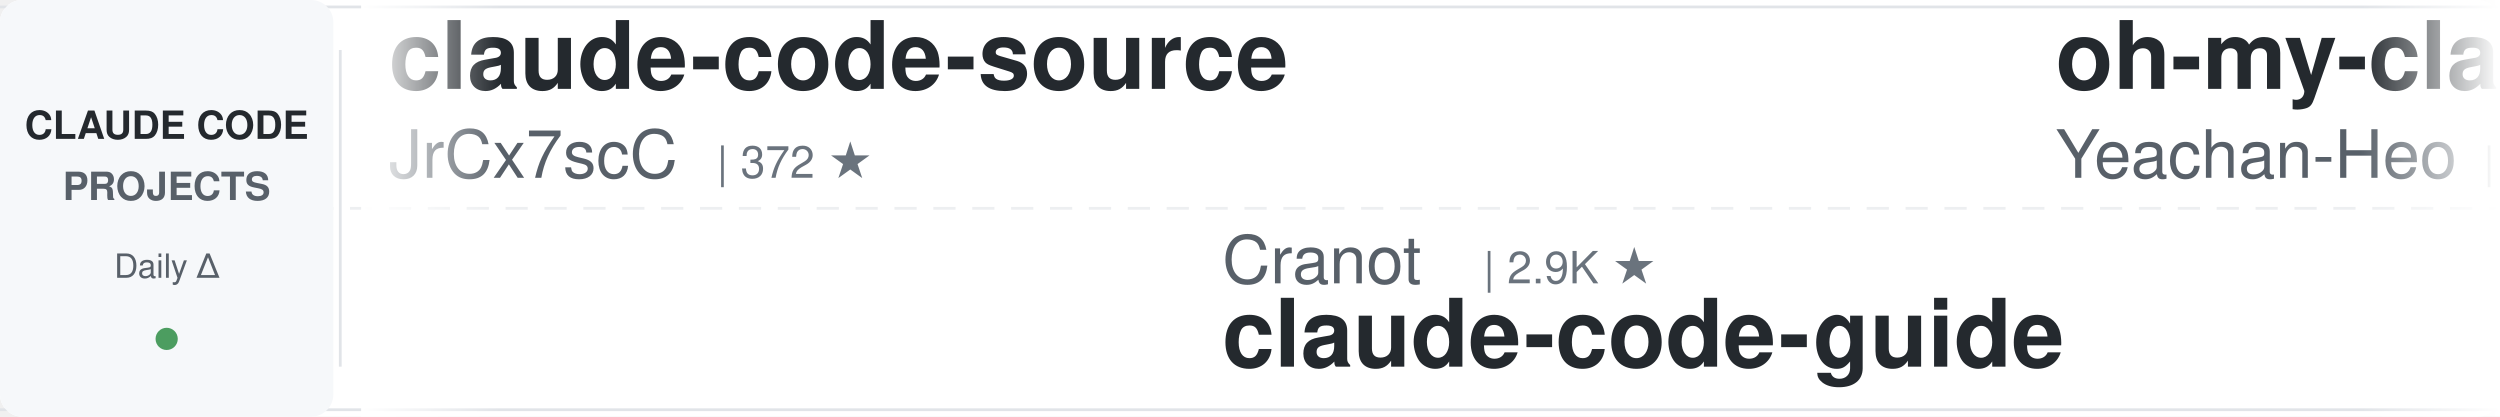
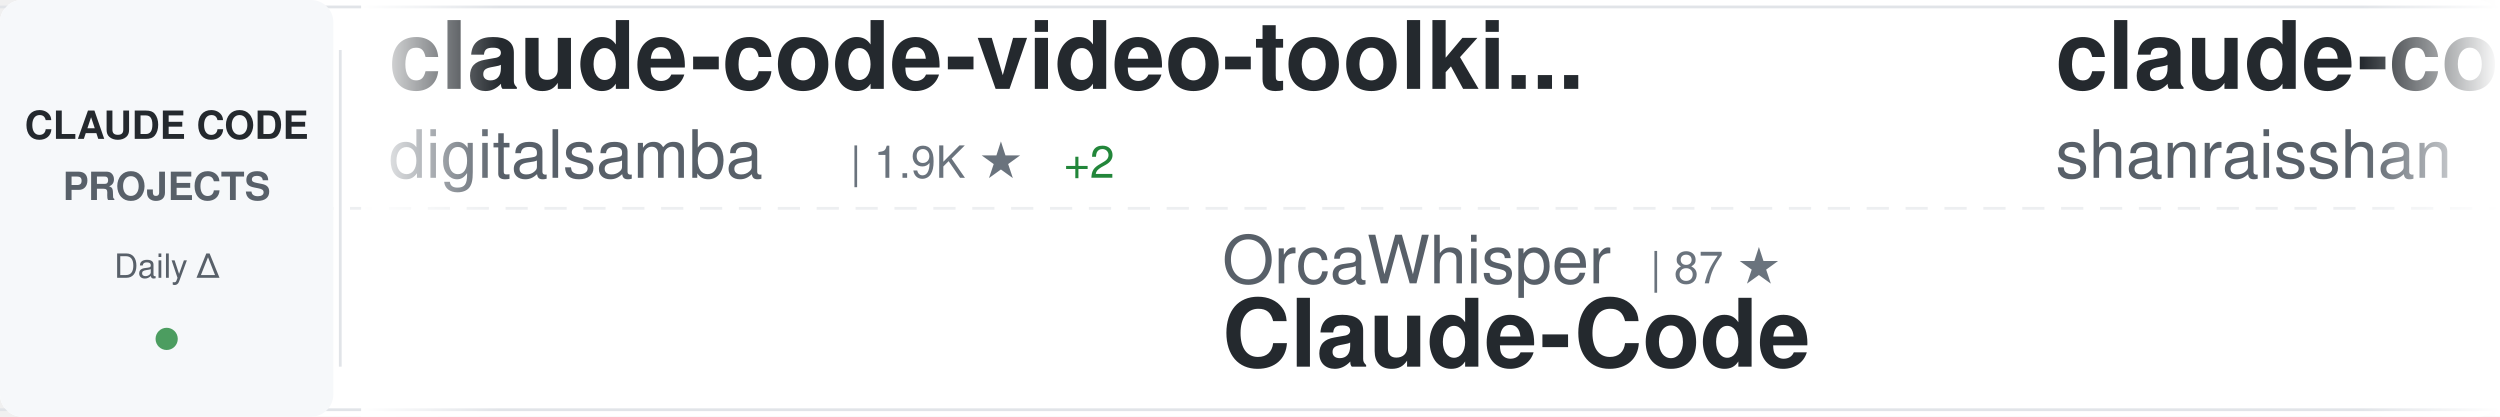
<svg xmlns="http://www.w3.org/2000/svg" width="900" height="150">
  <defs>
    <linearGradient id="awesomeLeftFade" x1="0%" y1="0%" x2="100%" y2="0%">
      <stop offset="0%" style="stop-color:#ffffff;stop-opacity:1" />
      <stop offset="100%" style="stop-color:#ffffff;stop-opacity:0" />
    </linearGradient>
    <linearGradient id="awesomeRightFade" x1="0%" y1="0%" x2="100%" y2="0%">
      <stop offset="0%" style="stop-color:#ffffff;stop-opacity:0" />
      <stop offset="100%" style="stop-color:#ffffff;stop-opacity:1" />
    </linearGradient>
  </defs>
  <rect width="900" height="150" fill="#ffffff" rx="8" />
  <rect x="0" y="2" width="900" height="1" fill="#e1e4e8" />
  <rect x="0" y="147" width="900" height="1" fill="#e1e4e8" />
  <line x1="0" y1="75" x2="900" y2="75" stroke="#e1e4e8" stroke-width="1" stroke-dasharray="8 6" opacity="0.6" />
  <rect x="0" y="0" width="120" height="150" fill="#f6f8fa" rx="8" />
  <text x="60" y="50" font-family="-apple-system, BlinkMacSystemFont, 'Segoe UI', Helvetica, Arial, sans-serif" font-size="14" font-weight="600" fill="#24292e" text-anchor="middle">CLAUDE CODE</text>
  <text x="60" y="72" font-family="-apple-system, BlinkMacSystemFont, 'Segoe UI', Helvetica, Arial, sans-serif" font-size="14" font-weight="600" fill="#586069" text-anchor="middle">PROJECTS</text>
  <text x="60" y="100" font-family="-apple-system, BlinkMacSystemFont, 'Segoe UI', Helvetica, Arial, sans-serif" font-size="12" font-weight="500" fill="#586069" text-anchor="middle">Daily Δ</text>
  <circle cx="60" cy="122" r="4" fill="#22863a" opacity="0.8" />
  <rect x="122" y="18" width="1" height="114" fill="#e1e4e8" />
  <clipPath id="awesomeTickerClip">
    <rect x="130" y="0" width="770" height="150" />
  </clipPath>
  <g clip-path="url(#awesomeTickerClip)">
    <g id="awesomeTickerItems">
      <animateTransform attributeName="transform" attributeType="XML" type="translate" from="0 0" to="-3000 0" dur="54s" repeatCount="indefinite" />
      <g transform="translate(0, 0)">
-         <text x="140" y="32" font-family="-apple-system, BlinkMacSystemFont, 'Segoe UI', Helvetica, Arial, sans-serif" font-size="34" font-weight="600" fill="#24292e">claude-code-source</text>
-         <text x="140" y="64" font-family="-apple-system, BlinkMacSystemFont, 'Segoe UI', Helvetica, Arial, sans-serif" font-size="24" font-weight="400" fill="#586069">JrCx7scC</text>
-         <text x="258" y="64" font-family="-apple-system, BlinkMacSystemFont, 'Segoe UI', Helvetica, Arial, sans-serif" font-size="16" font-weight="500" fill="#6a737d">| 372 ★</text>
+         <text x="140" y="32" font-family="-apple-system, BlinkMacSystemFont, 'Segoe UI', Helvetica, Arial, sans-serif" font-size="34" font-weight="600" fill="#24292e">claude-code-video-toolki...</text>
+         <text x="140" y="64" font-family="-apple-system, BlinkMacSystemFont, 'Segoe UI', Helvetica, Arial, sans-serif" font-size="24" font-weight="400" fill="#586069">digitalsamba</text>
+         <text x="306" y="64" font-family="-apple-system, BlinkMacSystemFont, 'Segoe UI', Helvetica, Arial, sans-serif" font-size="16" font-weight="500" fill="#6a737d">| 1.9K ★</text>
+         <text x="383" y="64" font-family="-apple-system, BlinkMacSystemFont, 'Segoe UI', Helvetica, Arial, sans-serif" font-size="16" font-weight="500" fill="#22863a"> +2</text>
      </g>
      <g transform="translate(300, 0)">
-         <text x="140" y="102" font-family="-apple-system, BlinkMacSystemFont, 'Segoe UI', Helvetica, Arial, sans-serif" font-size="24" font-weight="400" fill="#586069">Cranot</text>
-         <text x="234" y="102" font-family="-apple-system, BlinkMacSystemFont, 'Segoe UI', Helvetica, Arial, sans-serif" font-size="16" font-weight="500" fill="#6a737d">| 2.9K ★</text>
-         <text x="140" y="132" font-family="-apple-system, BlinkMacSystemFont, 'Segoe UI', Helvetica, Arial, sans-serif" font-size="34" font-weight="600" fill="#24292e">claude-code-guide</text>
+         <text x="140" y="102" font-family="-apple-system, BlinkMacSystemFont, 'Segoe UI', Helvetica, Arial, sans-serif" font-size="24" font-weight="400" fill="#586069">OrcaWhisper</text>
+         <text x="294" y="102" font-family="-apple-system, BlinkMacSystemFont, 'Segoe UI', Helvetica, Arial, sans-serif" font-size="16" font-weight="500" fill="#6a737d">| 87 ★</text>
+         <text x="140" y="132" font-family="-apple-system, BlinkMacSystemFont, 'Segoe UI', Helvetica, Arial, sans-serif" font-size="34" font-weight="600" fill="#24292e">Claude-Code</text>
      </g>
      <g transform="translate(600, 0)">
-         <text x="140" y="32" font-family="-apple-system, BlinkMacSystemFont, 'Segoe UI', Helvetica, Arial, sans-serif" font-size="34" font-weight="600" fill="#24292e">oh-my-claudecode</text>
-         <text x="140" y="64" font-family="-apple-system, BlinkMacSystemFont, 'Segoe UI', Helvetica, Arial, sans-serif" font-size="24" font-weight="400" fill="#586069">Yeachan-Heo</text>
-         <text x="294" y="64" font-family="-apple-system, BlinkMacSystemFont, 'Segoe UI', Helvetica, Arial, sans-serif" font-size="16" font-weight="500" fill="#6a737d">| 38.3K ★</text>
-         <text x="380" y="64" font-family="-apple-system, BlinkMacSystemFont, 'Segoe UI', Helvetica, Arial, sans-serif" font-size="16" font-weight="500" fill="#cb2431"> -1</text>
+         <text x="140" y="32" font-family="-apple-system, BlinkMacSystemFont, 'Segoe UI', Helvetica, Arial, sans-serif" font-size="34" font-weight="600" fill="#24292e">claude-code-best-practic...</text>
+         <text x="140" y="64" font-family="-apple-system, BlinkMacSystemFont, 'Segoe UI', Helvetica, Arial, sans-serif" font-size="24" font-weight="400" fill="#586069">shanraisshan</text>
+         <text x="306" y="64" font-family="-apple-system, BlinkMacSystemFont, 'Segoe UI', Helvetica, Arial, sans-serif" font-size="16" font-weight="500" fill="#6a737d">| 64.0K ★</text>
+         <text x="392" y="64" font-family="-apple-system, BlinkMacSystemFont, 'Segoe UI', Helvetica, Arial, sans-serif" font-size="16" font-weight="500" fill="#22863a"> +4</text>
      </g>
      <g transform="translate(900, 0)">
        <text x="140" y="102" font-family="-apple-system, BlinkMacSystemFont, 'Segoe UI', Helvetica, Arial, sans-serif" font-size="24" font-weight="400" fill="#586069">OneRedOak</text>
        <text x="270" y="102" font-family="-apple-system, BlinkMacSystemFont, 'Segoe UI', Helvetica, Arial, sans-serif" font-size="16" font-weight="500" fill="#6a737d">| 3.9K ★</text>
+         <text x="347" y="102" font-family="-apple-system, BlinkMacSystemFont, 'Segoe UI', Helvetica, Arial, sans-serif" font-size="16" font-weight="500" fill="#22863a"> +1</text>
        <text x="140" y="132" font-family="-apple-system, BlinkMacSystemFont, 'Segoe UI', Helvetica, Arial, sans-serif" font-size="34" font-weight="600" fill="#24292e">claude-code-workflows</text>
      </g>
      <g transform="translate(1200, 0)">
-         <text x="140" y="32" font-family="-apple-system, BlinkMacSystemFont, 'Segoe UI', Helvetica, Arial, sans-serif" font-size="34" font-weight="600" fill="#24292e">ECC</text>
-         <text x="140" y="64" font-family="-apple-system, BlinkMacSystemFont, 'Segoe UI', Helvetica, Arial, sans-serif" font-size="24" font-weight="400" fill="#586069">affaan-m</text>
-         <text x="258" y="64" font-family="-apple-system, BlinkMacSystemFont, 'Segoe UI', Helvetica, Arial, sans-serif" font-size="16" font-weight="500" fill="#6a737d">| 237.9K ★</text>
-         <text x="353" y="64" font-family="-apple-system, BlinkMacSystemFont, 'Segoe UI', Helvetica, Arial, sans-serif" font-size="16" font-weight="500" fill="#22863a"> +62</text>
+         <text x="140" y="32" font-family="-apple-system, BlinkMacSystemFont, 'Segoe UI', Helvetica, Arial, sans-serif" font-size="34" font-weight="600" fill="#24292e">my-claude-code-setup</text>
+         <text x="140" y="64" font-family="-apple-system, BlinkMacSystemFont, 'Segoe UI', Helvetica, Arial, sans-serif" font-size="24" font-weight="400" fill="#586069">centminmod</text>
+         <text x="282" y="64" font-family="-apple-system, BlinkMacSystemFont, 'Segoe UI', Helvetica, Arial, sans-serif" font-size="16" font-weight="500" fill="#6a737d">| 2.5K ★</text>
      </g>
      <g transform="translate(1500, 0)">
-         <text x="140" y="102" font-family="-apple-system, BlinkMacSystemFont, 'Segoe UI', Helvetica, Arial, sans-serif" font-size="24" font-weight="400" fill="#586069">disler</text>
-         <text x="234" y="102" font-family="-apple-system, BlinkMacSystemFont, 'Segoe UI', Helvetica, Arial, sans-serif" font-size="16" font-weight="500" fill="#6a737d">| 1.6K ★</text>
-         <text x="311" y="102" font-family="-apple-system, BlinkMacSystemFont, 'Segoe UI', Helvetica, Arial, sans-serif" font-size="16" font-weight="500" fill="#22863a"> +2</text>
-         <text x="140" y="132" font-family="-apple-system, BlinkMacSystemFont, 'Segoe UI', Helvetica, Arial, sans-serif" font-size="34" font-weight="600" fill="#24292e">pi-vs-claude-code</text>
+         <text x="140" y="102" font-family="-apple-system, BlinkMacSystemFont, 'Segoe UI', Helvetica, Arial, sans-serif" font-size="24" font-weight="400" fill="#586069">chauncygu</text>
+         <text x="270" y="102" font-family="-apple-system, BlinkMacSystemFont, 'Segoe UI', Helvetica, Arial, sans-serif" font-size="16" font-weight="500" fill="#6a737d">| 2.8K ★</text>
+         <text x="140" y="132" font-family="-apple-system, BlinkMacSystemFont, 'Segoe UI', Helvetica, Arial, sans-serif" font-size="34" font-weight="600" fill="#24292e">collection-claude-code-s...</text>
      </g>
      <g transform="translate(1800, 0)">
-         <text x="140" y="32" font-family="-apple-system, BlinkMacSystemFont, 'Segoe UI', Helvetica, Arial, sans-serif" font-size="34" font-weight="600" fill="#24292e">skills</text>
-         <text x="140" y="64" font-family="-apple-system, BlinkMacSystemFont, 'Segoe UI', Helvetica, Arial, sans-serif" font-size="24" font-weight="400" fill="#586069">anthropics</text>
-         <text x="282" y="64" font-family="-apple-system, BlinkMacSystemFont, 'Segoe UI', Helvetica, Arial, sans-serif" font-size="16" font-weight="500" fill="#6a737d">| 166.4K ★</text>
-         <text x="377" y="64" font-family="-apple-system, BlinkMacSystemFont, 'Segoe UI', Helvetica, Arial, sans-serif" font-size="16" font-weight="500" fill="#22863a"> +42</text>
+         <text x="140" y="32" font-family="-apple-system, BlinkMacSystemFont, 'Segoe UI', Helvetica, Arial, sans-serif" font-size="34" font-weight="600" fill="#24292e">Claude-Code-Source-Study</text>
+         <text x="140" y="64" font-family="-apple-system, BlinkMacSystemFont, 'Segoe UI', Helvetica, Arial, sans-serif" font-size="24" font-weight="400" fill="#586069">luyao618</text>
+         <text x="258" y="64" font-family="-apple-system, BlinkMacSystemFont, 'Segoe UI', Helvetica, Arial, sans-serif" font-size="16" font-weight="500" fill="#6a737d">| 1.6K ★</text>
+         <text x="335" y="64" font-family="-apple-system, BlinkMacSystemFont, 'Segoe UI', Helvetica, Arial, sans-serif" font-size="16" font-weight="500" fill="#22863a"> +1</text>
      </g>
      <g transform="translate(2100, 0)">
-         <text x="140" y="102" font-family="-apple-system, BlinkMacSystemFont, 'Segoe UI', Helvetica, Arial, sans-serif" font-size="24" font-weight="400" fill="#586069">digitalsamba</text>
-         <text x="306" y="102" font-family="-apple-system, BlinkMacSystemFont, 'Segoe UI', Helvetica, Arial, sans-serif" font-size="16" font-weight="500" fill="#6a737d">| 1.9K ★</text>
-         <text x="140" y="132" font-family="-apple-system, BlinkMacSystemFont, 'Segoe UI', Helvetica, Arial, sans-serif" font-size="34" font-weight="600" fill="#24292e">claude-code-video-toolki...</text>
+         <text x="140" y="102" font-family="-apple-system, BlinkMacSystemFont, 'Segoe UI', Helvetica, Arial, sans-serif" font-size="24" font-weight="400" fill="#586069">feiskyer</text>
+         <text x="258" y="102" font-family="-apple-system, BlinkMacSystemFont, 'Segoe UI', Helvetica, Arial, sans-serif" font-size="16" font-weight="500" fill="#6a737d">| 1.6K ★</text>
+         <text x="335" y="102" font-family="-apple-system, BlinkMacSystemFont, 'Segoe UI', Helvetica, Arial, sans-serif" font-size="16" font-weight="500" fill="#22863a"> +1</text>
+         <text x="140" y="132" font-family="-apple-system, BlinkMacSystemFont, 'Segoe UI', Helvetica, Arial, sans-serif" font-size="34" font-weight="600" fill="#24292e">claude-code-settings</text>
      </g>
      <g transform="translate(2400, 0)">
-         <text x="140" y="32" font-family="-apple-system, BlinkMacSystemFont, 'Segoe UI', Helvetica, Arial, sans-serif" font-size="34" font-weight="600" fill="#24292e">edmunds-claude-code</text>
-         <text x="140" y="64" font-family="-apple-system, BlinkMacSystemFont, 'Segoe UI', Helvetica, Arial, sans-serif" font-size="24" font-weight="400" fill="#586069">edmund-io</text>
-         <text x="270" y="64" font-family="-apple-system, BlinkMacSystemFont, 'Segoe UI', Helvetica, Arial, sans-serif" font-size="16" font-weight="500" fill="#6a737d">| 1.5K ★</text>
+         <text x="140" y="32" font-family="-apple-system, BlinkMacSystemFont, 'Segoe UI', Helvetica, Arial, sans-serif" font-size="34" font-weight="600" fill="#24292e">how-claude-code-works</text>
+         <text x="140" y="64" font-family="-apple-system, BlinkMacSystemFont, 'Segoe UI', Helvetica, Arial, sans-serif" font-size="24" font-weight="400" fill="#586069">Windy3f3f3f3f</text>
+         <text x="318" y="64" font-family="-apple-system, BlinkMacSystemFont, 'Segoe UI', Helvetica, Arial, sans-serif" font-size="16" font-weight="500" fill="#6a737d">| 3.4K ★</text>
      </g>
      <g transform="translate(2700, 0)">
-         <text x="140" y="102" font-family="-apple-system, BlinkMacSystemFont, 'Segoe UI', Helvetica, Arial, sans-serif" font-size="24" font-weight="400" fill="#586069">shanraisshan</text>
-         <text x="306" y="102" font-family="-apple-system, BlinkMacSystemFont, 'Segoe UI', Helvetica, Arial, sans-serif" font-size="16" font-weight="500" fill="#6a737d">| 64.0K ★</text>
-         <text x="392" y="102" font-family="-apple-system, BlinkMacSystemFont, 'Segoe UI', Helvetica, Arial, sans-serif" font-size="16" font-weight="500" fill="#22863a"> +13</text>
-         <text x="140" y="132" font-family="-apple-system, BlinkMacSystemFont, 'Segoe UI', Helvetica, Arial, sans-serif" font-size="34" font-weight="600" fill="#24292e">claude-code-best-practic...</text>
+         <text x="140" y="102" font-family="-apple-system, BlinkMacSystemFont, 'Segoe UI', Helvetica, Arial, sans-serif" font-size="24" font-weight="400" fill="#586069">Piebald-AI</text>
+         <text x="282" y="102" font-family="-apple-system, BlinkMacSystemFont, 'Segoe UI', Helvetica, Arial, sans-serif" font-size="16" font-weight="500" fill="#6a737d">| 12.2K ★</text>
+         <text x="368" y="102" font-family="-apple-system, BlinkMacSystemFont, 'Segoe UI', Helvetica, Arial, sans-serif" font-size="16" font-weight="500" fill="#22863a"> +1</text>
+         <text x="140" y="132" font-family="-apple-system, BlinkMacSystemFont, 'Segoe UI', Helvetica, Arial, sans-serif" font-size="34" font-weight="600" fill="#24292e">claude-code-system-promp...</text>
      </g>
      <g transform="translate(3000, 0)">
-         <text x="140" y="32" font-family="-apple-system, BlinkMacSystemFont, 'Segoe UI', Helvetica, Arial, sans-serif" font-size="34" font-weight="600" fill="#24292e">claude-code-source</text>
-         <text x="140" y="64" font-family="-apple-system, BlinkMacSystemFont, 'Segoe UI', Helvetica, Arial, sans-serif" font-size="24" font-weight="400" fill="#586069">JrCx7scC</text>
-         <text x="258" y="64" font-family="-apple-system, BlinkMacSystemFont, 'Segoe UI', Helvetica, Arial, sans-serif" font-size="16" font-weight="500" fill="#6a737d">| 372 ★</text>
+         <text x="140" y="32" font-family="-apple-system, BlinkMacSystemFont, 'Segoe UI', Helvetica, Arial, sans-serif" font-size="34" font-weight="600" fill="#24292e">claude-code-video-toolki...</text>
+         <text x="140" y="64" font-family="-apple-system, BlinkMacSystemFont, 'Segoe UI', Helvetica, Arial, sans-serif" font-size="24" font-weight="400" fill="#586069">digitalsamba</text>
+         <text x="306" y="64" font-family="-apple-system, BlinkMacSystemFont, 'Segoe UI', Helvetica, Arial, sans-serif" font-size="16" font-weight="500" fill="#6a737d">| 1.9K ★</text>
+         <text x="383" y="64" font-family="-apple-system, BlinkMacSystemFont, 'Segoe UI', Helvetica, Arial, sans-serif" font-size="16" font-weight="500" fill="#22863a"> +2</text>
      </g>
      <g transform="translate(3300, 0)">
-         <text x="140" y="102" font-family="-apple-system, BlinkMacSystemFont, 'Segoe UI', Helvetica, Arial, sans-serif" font-size="24" font-weight="400" fill="#586069">Cranot</text>
-         <text x="234" y="102" font-family="-apple-system, BlinkMacSystemFont, 'Segoe UI', Helvetica, Arial, sans-serif" font-size="16" font-weight="500" fill="#6a737d">| 2.9K ★</text>
-         <text x="140" y="132" font-family="-apple-system, BlinkMacSystemFont, 'Segoe UI', Helvetica, Arial, sans-serif" font-size="34" font-weight="600" fill="#24292e">claude-code-guide</text>
+         <text x="140" y="102" font-family="-apple-system, BlinkMacSystemFont, 'Segoe UI', Helvetica, Arial, sans-serif" font-size="24" font-weight="400" fill="#586069">OrcaWhisper</text>
+         <text x="294" y="102" font-family="-apple-system, BlinkMacSystemFont, 'Segoe UI', Helvetica, Arial, sans-serif" font-size="16" font-weight="500" fill="#6a737d">| 87 ★</text>
+         <text x="140" y="132" font-family="-apple-system, BlinkMacSystemFont, 'Segoe UI', Helvetica, Arial, sans-serif" font-size="34" font-weight="600" fill="#24292e">Claude-Code</text>
      </g>
      <g transform="translate(3600, 0)">
-         <text x="140" y="32" font-family="-apple-system, BlinkMacSystemFont, 'Segoe UI', Helvetica, Arial, sans-serif" font-size="34" font-weight="600" fill="#24292e">oh-my-claudecode</text>
-         <text x="140" y="64" font-family="-apple-system, BlinkMacSystemFont, 'Segoe UI', Helvetica, Arial, sans-serif" font-size="24" font-weight="400" fill="#586069">Yeachan-Heo</text>
-         <text x="294" y="64" font-family="-apple-system, BlinkMacSystemFont, 'Segoe UI', Helvetica, Arial, sans-serif" font-size="16" font-weight="500" fill="#6a737d">| 38.3K ★</text>
-         <text x="380" y="64" font-family="-apple-system, BlinkMacSystemFont, 'Segoe UI', Helvetica, Arial, sans-serif" font-size="16" font-weight="500" fill="#cb2431"> -1</text>
+         <text x="140" y="32" font-family="-apple-system, BlinkMacSystemFont, 'Segoe UI', Helvetica, Arial, sans-serif" font-size="34" font-weight="600" fill="#24292e">claude-code-best-practic...</text>
+         <text x="140" y="64" font-family="-apple-system, BlinkMacSystemFont, 'Segoe UI', Helvetica, Arial, sans-serif" font-size="24" font-weight="400" fill="#586069">shanraisshan</text>
+         <text x="306" y="64" font-family="-apple-system, BlinkMacSystemFont, 'Segoe UI', Helvetica, Arial, sans-serif" font-size="16" font-weight="500" fill="#6a737d">| 64.0K ★</text>
+         <text x="392" y="64" font-family="-apple-system, BlinkMacSystemFont, 'Segoe UI', Helvetica, Arial, sans-serif" font-size="16" font-weight="500" fill="#22863a"> +4</text>
      </g>
      <g transform="translate(3900, 0)">
        <text x="140" y="102" font-family="-apple-system, BlinkMacSystemFont, 'Segoe UI', Helvetica, Arial, sans-serif" font-size="24" font-weight="400" fill="#586069">OneRedOak</text>
        <text x="270" y="102" font-family="-apple-system, BlinkMacSystemFont, 'Segoe UI', Helvetica, Arial, sans-serif" font-size="16" font-weight="500" fill="#6a737d">| 3.9K ★</text>
+         <text x="347" y="102" font-family="-apple-system, BlinkMacSystemFont, 'Segoe UI', Helvetica, Arial, sans-serif" font-size="16" font-weight="500" fill="#22863a"> +1</text>
        <text x="140" y="132" font-family="-apple-system, BlinkMacSystemFont, 'Segoe UI', Helvetica, Arial, sans-serif" font-size="34" font-weight="600" fill="#24292e">claude-code-workflows</text>
      </g>
    </g>
  </g>
  <rect x="130" y="0" width="50" height="150" fill="url(#awesomeLeftFade)" />
  <rect x="850" y="0" width="50" height="150" fill="url(#awesomeRightFade)" />
</svg>
